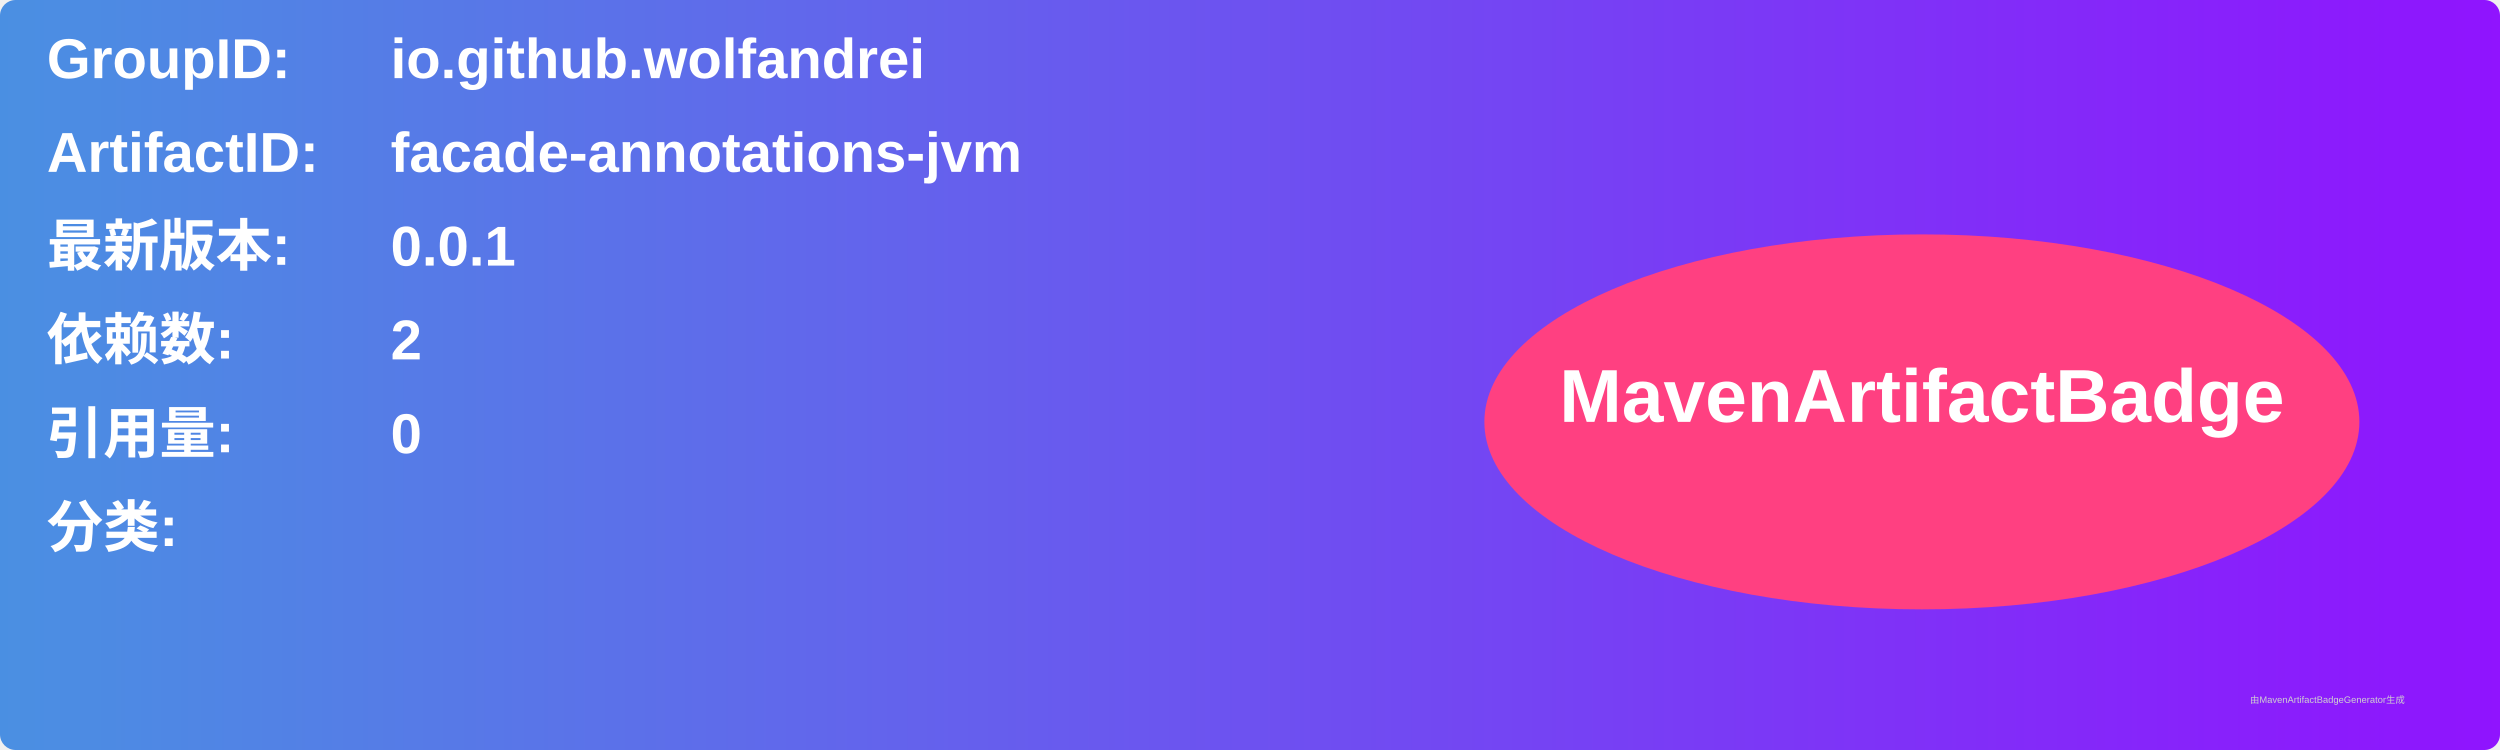
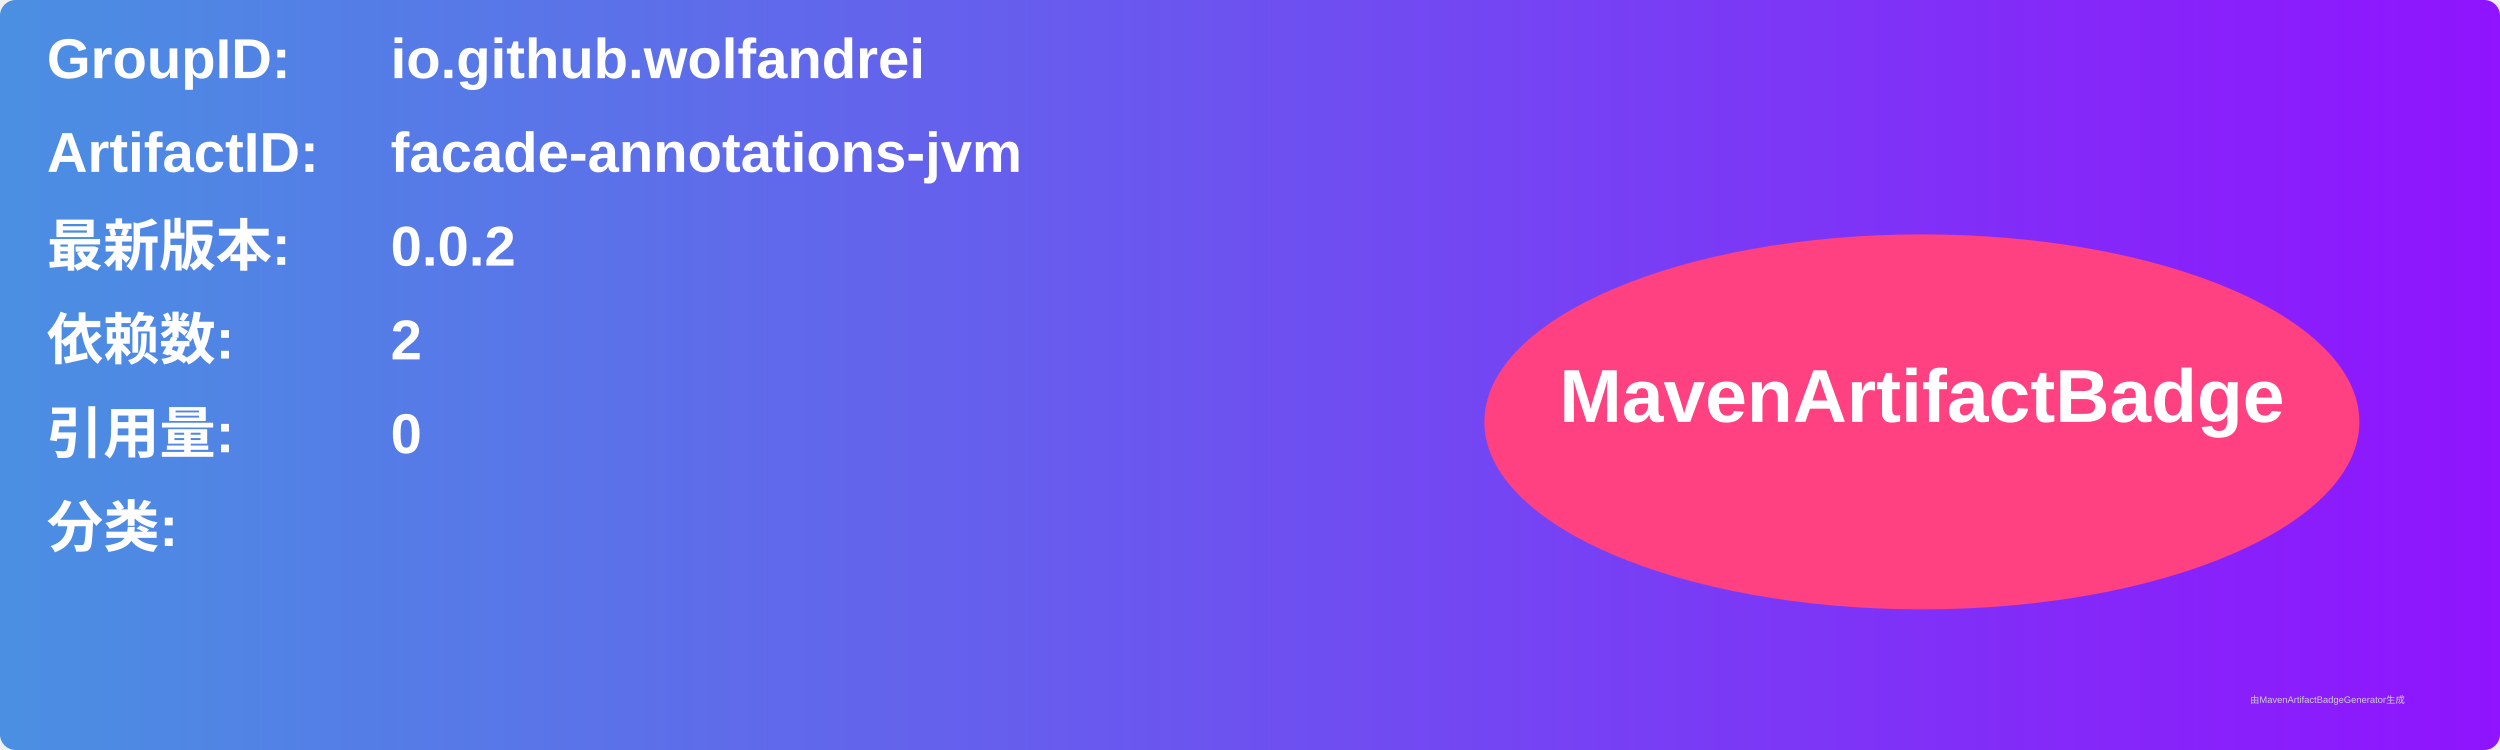
<svg xmlns="http://www.w3.org/2000/svg" width="800" height="240" viewBox="0 0 800 240">
  <linearGradient id="grad" x1="0%" y1="0%" x2="100%" y2="0%">
    <stop offset="0%" stop-color="#4a90e2" />
    <stop offset="100%" stop-color="#9013fe" />
  </linearGradient>
  <rect width="100%" height="100%" rx="5" ry="5" fill="url(#grad)" />
  <g transform="translate(15, 15)">
    <text x="0" y="10" font-family="Arial" font-size="18" fill="white" font-weight="bold" width="260">GroupID:</text>
    <text x="110" y="10" font-family="Arial" font-size="18" fill="white" font-weight="bold" width="460">io.github.wolfandrei</text>
    <text x="0" y="40" font-family="Arial" font-size="18" fill="white" font-weight="bold" width="260">ArtifactID:</text>
    <text x="110" y="40" font-family="Arial" font-size="18" fill="white" font-weight="bold" width="460">facade-annotations-jvm</text>
    <text x="0" y="70" font-family="Arial" font-size="18" fill="white" font-weight="bold">最新版本:</text>
    <text x="110" y="70" font-family="Arial" font-size="18" fill="white" font-weight="bold">
-       <tspan font-weight="bold">0.0.1</tspan>
+       <tspan font-weight="bold">0.0.2</tspan>
    </text>
    <text x="0" y="100" font-family="Arial" font-size="18" fill="white" font-weight="bold">依赖数: </text>
    <text x="110" y="100" font-family="Arial" font-size="18" fill="white">
      <tspan font-weight="bold">2</tspan>
    </text>
    <text x="0" y="130" font-family="Arial" font-size="18" fill="white" font-weight="bold">引用量: </text>
    <text x="110" y="130" font-family="Arial" font-size="18" fill="white">
      <tspan font-weight="bold">0</tspan>
    </text>
    <text x="0" y="160" font-family="Arial" font-size="18" fill="white" font-weight="bold">分类:</text>
    <text x="10" y="190" font-family="Arial" font-size="10" fill="white">
      <tspan font-weight="bold" />
    </text>
    <ellipse cx="600" cy="120" rx="140" ry="60" fill="#ff4081" />
    <text x="600" y="120" text-anchor="middle" font-family="Arial" font-size="24" fill="white" font-weight="bold">MavenArtifactBadge</text>
  </g>
  <text x="720" y="225" font-family="Arial" font-size="3" fill="#d0d0d0">由MavenArtifactBadgeGenerator生成</text>
</svg>
